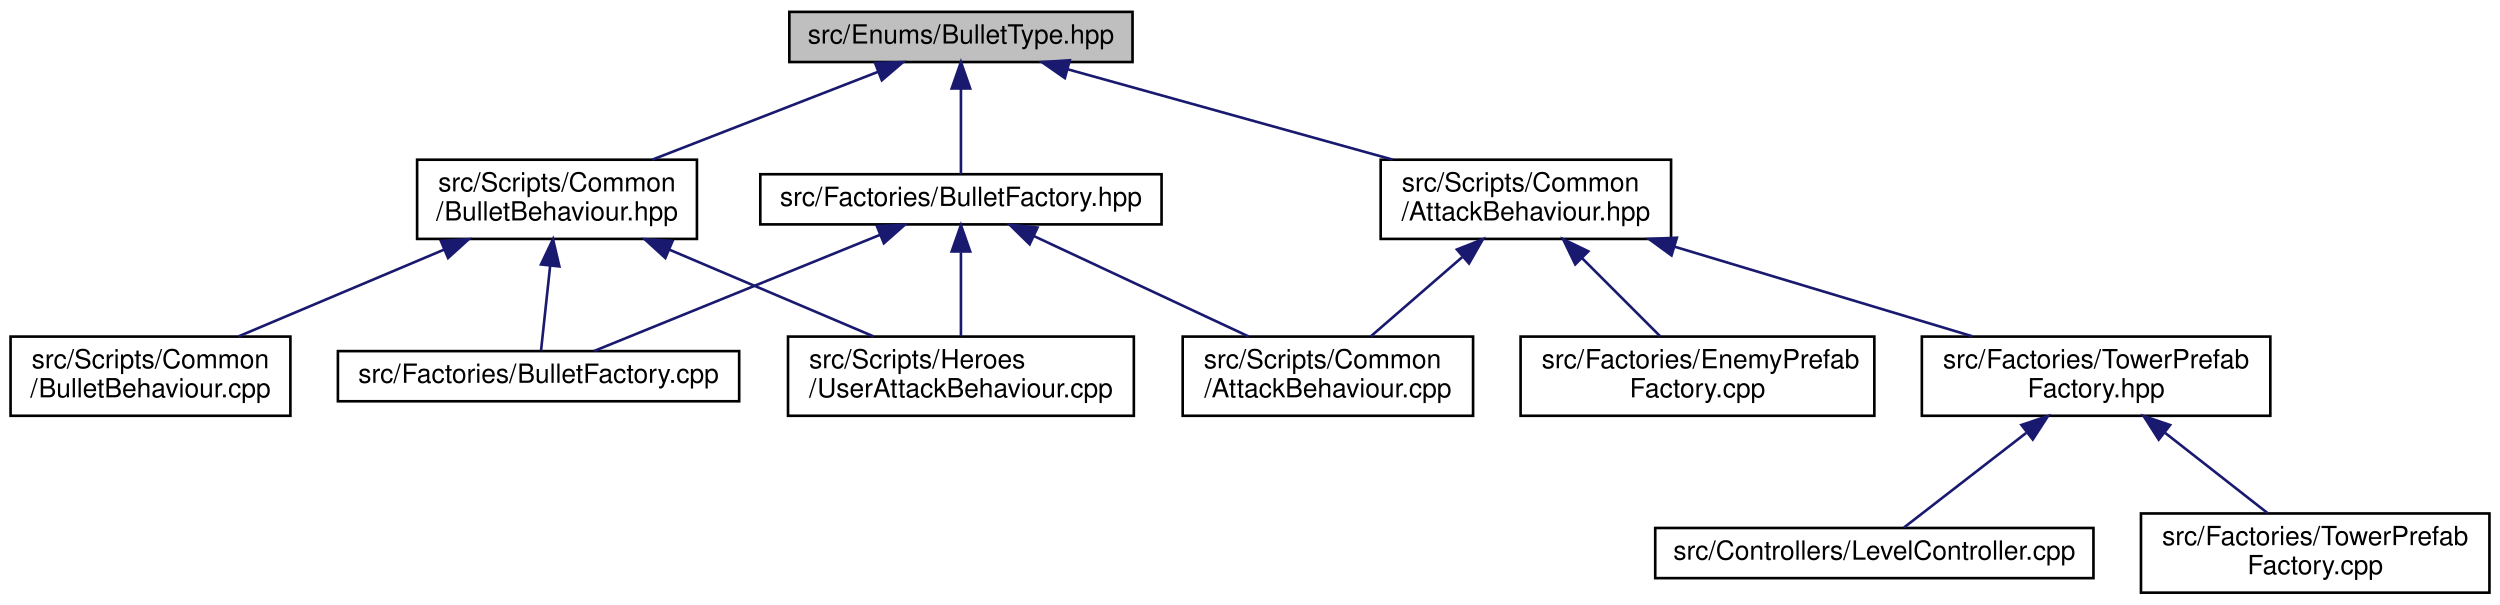
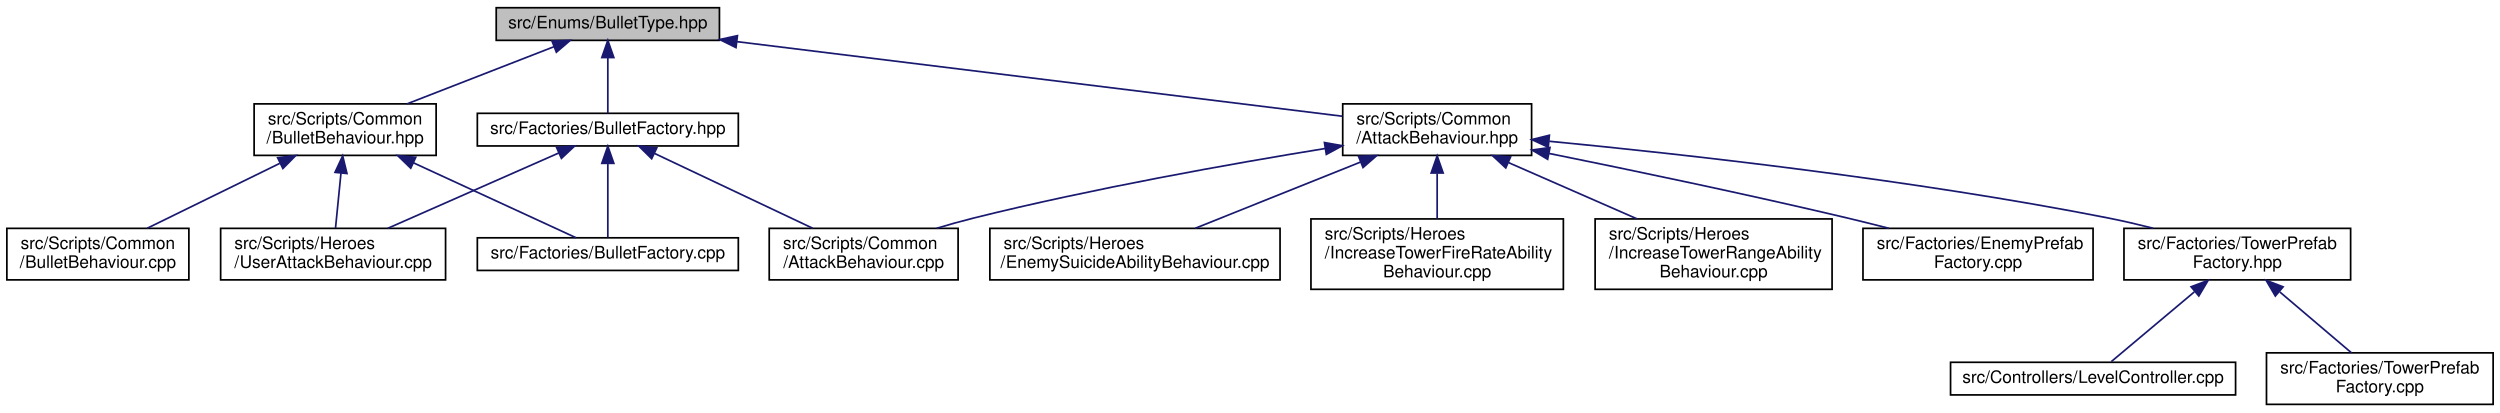
- <svg xmlns="http://www.w3.org/2000/svg" xmlns:xlink="http://www.w3.org/1999/xlink" width="947pt" height="229pt" viewBox="0.00 0.00 947.00 229.00">
-   <g id="graph0" class="graph" transform="scale(1 1) rotate(0) translate(4 225)">
+ <svg xmlns="http://www.w3.org/2000/svg" xmlns:xlink="http://www.w3.org/1999/xlink" width="1456pt" height="240pt" viewBox="0.00 0.00 1456.00 240.00">
+   <g id="graph0" class="graph" transform="scale(1 1) rotate(0) translate(4 236)">
    <g id="node1" class="node">
      <g id="a_node1">
        <a xlink:title=" ">
-           <polygon fill="#bfbfbf" stroke="black" points="295,-201.5 295,-220.5 425,-220.5 425,-201.5 295,-201.5" />
-           <text text-anchor="middle" x="360" y="-208.5" font-family="Helvetica,sans-Serif" font-size="10.00">src/Enums/BulletType.hpp</text>
+           <polygon fill="#bfbfbf" stroke="black" points="285,-212.5 285,-231.5 415,-231.5 415,-212.5 285,-212.5" />
+           <text text-anchor="middle" x="350" y="-219.5" font-family="Helvetica,sans-Serif" font-size="10.00">src/Enums/BulletType.hpp</text>
        </a>
      </g>
    </g>
    <g id="node2" class="node">
      <g id="a_node2">
        <a xlink:href="BulletFactory_8hpp.html" target="_top" xlink:title=" ">
-           <polygon fill="none" stroke="black" points="284,-140 284,-159 436,-159 436,-140 284,-140" />
-           <text text-anchor="middle" x="360" y="-147" font-family="Helvetica,sans-Serif" font-size="10.00">src/Factories/BulletFactory.hpp</text>
+           <polygon fill="none" stroke="black" points="274,-151 274,-170 426,-170 426,-151 274,-151" />
+           <text text-anchor="middle" x="350" y="-158" font-family="Helvetica,sans-Serif" font-size="10.00">src/Factories/BulletFactory.hpp</text>
        </a>
      </g>
    </g>
    <g id="edge1" class="edge">
-       <path fill="none" stroke="midnightblue" d="M360,-191.32C360,-180.5 360,-167.4 360,-159.01" />
-       <polygon fill="midnightblue" stroke="midnightblue" points="356.5,-191.48 360,-201.48 363.5,-191.48 356.5,-191.48" />
+       <path fill="none" stroke="midnightblue" d="M350,-202.32C350,-191.5 350,-178.4 350,-170.01" />
+       <polygon fill="midnightblue" stroke="midnightblue" points="346.5,-202.48 350,-212.48 353.5,-202.48 346.5,-202.48" />
    </g>
    <g id="node6" class="node">
      <g id="a_node6">
        <a xlink:href="AttackBehaviour_8hpp.html" target="_top" xlink:title=" ">
-           <polygon fill="none" stroke="black" points="519,-134.5 519,-164.5 629,-164.5 629,-134.5 519,-134.5" />
-           <text text-anchor="start" x="527" y="-152.5" font-family="Helvetica,sans-Serif" font-size="10.00">src/Scripts/Common</text>
-           <text text-anchor="middle" x="574" y="-141.5" font-family="Helvetica,sans-Serif" font-size="10.00">/AttackBehaviour.hpp</text>
+           <polygon fill="none" stroke="black" points="778,-145.5 778,-175.5 888,-175.5 888,-145.5 778,-145.5" />
+           <text text-anchor="start" x="786" y="-163.5" font-family="Helvetica,sans-Serif" font-size="10.00">src/Scripts/Common</text>
+           <text text-anchor="middle" x="833" y="-152.5" font-family="Helvetica,sans-Serif" font-size="10.00">/AttackBehaviour.hpp</text>
        </a>
      </g>
    </g>
    <g id="edge5" class="edge">
-       <path fill="none" stroke="midnightblue" d="M400.52,-198.73C435.45,-189.02 486.02,-174.96 523.56,-164.52" />
-       <polygon fill="midnightblue" stroke="midnightblue" points="399.36,-195.42 390.66,-201.48 401.23,-202.17 399.36,-195.42" />
-     </g>
-     <g id="node11" class="node">
-       <g id="a_node11">
+       <path fill="none" stroke="midnightblue" d="M425.24,-211.73C522.94,-199.7 691.18,-178.97 777.84,-168.29" />
+       <polygon fill="midnightblue" stroke="midnightblue" points="424.64,-208.28 415.14,-212.98 425.49,-215.23 424.64,-208.28" />
+     </g>
+     <g id="node14" class="node">
+       <g id="a_node14">
        <a xlink:href="BulletBehaviour_8hpp.html" target="_top" xlink:title=" ">
-           <polygon fill="none" stroke="black" points="154,-134.5 154,-164.5 260,-164.5 260,-134.5 154,-134.5" />
-           <text text-anchor="start" x="162" y="-152.5" font-family="Helvetica,sans-Serif" font-size="10.00">src/Scripts/Common</text>
-           <text text-anchor="middle" x="207" y="-141.5" font-family="Helvetica,sans-Serif" font-size="10.00">/BulletBehaviour.hpp</text>
-         </a>
-       </g>
-     </g>
-     <g id="edge11" class="edge">
-       <path fill="none" stroke="midnightblue" d="M328.75,-197.85C303.9,-188.18 269.09,-174.65 243.06,-164.52" />
-       <polygon fill="midnightblue" stroke="midnightblue" points="327.49,-201.11 338.08,-201.48 330.03,-194.59 327.49,-201.11" />
+           <polygon fill="none" stroke="black" points="144,-145.5 144,-175.5 250,-175.5 250,-145.5 144,-145.5" />
+           <text text-anchor="start" x="152" y="-163.5" font-family="Helvetica,sans-Serif" font-size="10.00">src/Scripts/Common</text>
+           <text text-anchor="middle" x="197" y="-152.5" font-family="Helvetica,sans-Serif" font-size="10.00">/BulletBehaviour.hpp</text>
+         </a>
+       </g>
+     </g>
+     <g id="edge14" class="edge">
+       <path fill="none" stroke="midnightblue" d="M318.75,-208.85C293.9,-199.18 259.09,-185.65 233.06,-175.52" />
+       <polygon fill="midnightblue" stroke="midnightblue" points="317.49,-212.11 328.08,-212.48 320.03,-205.59 317.49,-212.11" />
    </g>
    <g id="node3" class="node">
      <g id="a_node3">
        <a xlink:href="BulletFactory_8cpp.html" target="_top" xlink:title=" ">
-           <polygon fill="none" stroke="black" points="124,-73 124,-92 276,-92 276,-73 124,-73" />
-           <text text-anchor="middle" x="200" y="-80" font-family="Helvetica,sans-Serif" font-size="10.00">src/Factories/BulletFactory.cpp</text>
+           <polygon fill="none" stroke="black" points="274,-78.5 274,-97.5 426,-97.5 426,-78.5 274,-78.5" />
+           <text text-anchor="middle" x="350" y="-85.5" font-family="Helvetica,sans-Serif" font-size="10.00">src/Factories/BulletFactory.cpp</text>
        </a>
      </g>
    </g>
    <g id="edge2" class="edge">
-       <path fill="none" stroke="midnightblue" d="M329.49,-136.1C297.72,-123.2 248.81,-103.33 221.08,-92.06" />
-       <polygon fill="midnightblue" stroke="midnightblue" points="328.17,-139.35 338.75,-139.87 330.81,-132.86 328.17,-139.35" />
+       <path fill="none" stroke="midnightblue" d="M350,-140.44C350,-126.53 350,-108.32 350,-97.72" />
+       <polygon fill="midnightblue" stroke="midnightblue" points="346.5,-140.86 350,-150.86 353.5,-140.86 346.5,-140.86" />
    </g>
    <g id="node4" class="node">
      <g id="a_node4">
        <a xlink:href="AttackBehaviour_8cpp.html" target="_top" xlink:title=" ">
-           <polygon fill="none" stroke="black" points="444,-67.5 444,-97.5 554,-97.5 554,-67.5 444,-67.5" />
-           <text text-anchor="start" x="452" y="-85.5" font-family="Helvetica,sans-Serif" font-size="10.00">src/Scripts/Common</text>
-           <text text-anchor="middle" x="499" y="-74.5" font-family="Helvetica,sans-Serif" font-size="10.00">/AttackBehaviour.cpp</text>
+           <polygon fill="none" stroke="black" points="444,-73 444,-103 554,-103 554,-73 444,-73" />
+           <text text-anchor="start" x="452" y="-91" font-family="Helvetica,sans-Serif" font-size="10.00">src/Scripts/Common</text>
+           <text text-anchor="middle" x="499" y="-80" font-family="Helvetica,sans-Serif" font-size="10.00">/AttackBehaviour.cpp</text>
        </a>
      </g>
    </g>
    <g id="edge3" class="edge">
-       <path fill="none" stroke="midnightblue" d="M387.54,-135.62C411.06,-124.63 444.81,-108.84 469,-97.53" />
-       <polygon fill="midnightblue" stroke="midnightblue" points="386.03,-132.46 378.46,-139.87 389,-138.8 386.03,-132.46" />
+       <path fill="none" stroke="midnightblue" d="M377.27,-146.6C403.35,-134.26 442.57,-115.7 469.4,-103.01" />
+       <polygon fill="midnightblue" stroke="midnightblue" points="375.52,-143.56 367.97,-151 378.51,-149.88 375.52,-143.56" />
    </g>
    <g id="node5" class="node">
      <g id="a_node5">
        <a xlink:href="UserAttackBehaviour_8cpp.html" target="_top" xlink:title=" ">
-           <polygon fill="none" stroke="black" points="294.5,-67.5 294.5,-97.5 425.5,-97.5 425.5,-67.5 294.5,-67.5" />
-           <text text-anchor="start" x="302.5" y="-85.5" font-family="Helvetica,sans-Serif" font-size="10.00">src/Scripts/Heroes</text>
-           <text text-anchor="middle" x="360" y="-74.5" font-family="Helvetica,sans-Serif" font-size="10.00">/UserAttackBehaviour.cpp</text>
+           <polygon fill="none" stroke="black" points="124.5,-73 124.5,-103 255.5,-103 255.5,-73 124.5,-73" />
+           <text text-anchor="start" x="132.5" y="-91" font-family="Helvetica,sans-Serif" font-size="10.00">src/Scripts/Heroes</text>
+           <text text-anchor="middle" x="190" y="-80" font-family="Helvetica,sans-Serif" font-size="10.00">/UserAttackBehaviour.cpp</text>
        </a>
      </g>
    </g>
    <g id="edge4" class="edge">
-       <path fill="none" stroke="midnightblue" d="M360,-129.41C360,-119.22 360,-106.9 360,-97.59" />
-       <polygon fill="midnightblue" stroke="midnightblue" points="356.5,-129.73 360,-139.73 363.5,-129.73 356.5,-129.73" />
+       <path fill="none" stroke="midnightblue" d="M321.45,-146.92C293.45,-134.58 250.85,-115.81 221.79,-103.01" />
+       <polygon fill="midnightblue" stroke="midnightblue" points="320.14,-150.17 330.7,-151 322.96,-143.76 320.14,-150.17" />
    </g>
    <g id="edge10" class="edge">
-       <path fill="none" stroke="midnightblue" d="M549.88,-127.6C538.56,-117.78 525.36,-106.34 515.24,-97.58" />
-       <polygon fill="midnightblue" stroke="midnightblue" points="547.88,-130.49 557.73,-134.4 552.46,-125.2 547.88,-130.49" />
+       <path fill="none" stroke="midnightblue" d="M767.82,-149.52C712.84,-140.58 632.27,-126.24 563,-109 556,-107.26 548.63,-105.19 541.49,-103.05" />
+       <polygon fill="midnightblue" stroke="midnightblue" points="767.35,-152.99 777.78,-151.13 768.46,-146.08 767.35,-152.99" />
    </g>
    <g id="node7" class="node">
      <g id="a_node7">
        <a xlink:href="EnemyPrefabFactory_8cpp.html" target="_top" xlink:title=" ">
-           <polygon fill="none" stroke="black" points="572,-67.5 572,-97.5 706,-97.5 706,-67.5 572,-67.5" />
-           <text text-anchor="start" x="580" y="-85.5" font-family="Helvetica,sans-Serif" font-size="10.00">src/Factories/EnemyPrefab</text>
-           <text text-anchor="middle" x="639" y="-74.5" font-family="Helvetica,sans-Serif" font-size="10.00">Factory.cpp</text>
+           <polygon fill="none" stroke="black" points="1081,-73 1081,-103 1215,-103 1215,-73 1081,-73" />
+           <text text-anchor="start" x="1089" y="-91" font-family="Helvetica,sans-Serif" font-size="10.00">src/Factories/EnemyPrefab</text>
+           <text text-anchor="middle" x="1148" y="-80" font-family="Helvetica,sans-Serif" font-size="10.00">Factory.cpp</text>
        </a>
      </g>
    </g>
    <g id="edge6" class="edge">
-       <path fill="none" stroke="midnightblue" d="M595.19,-127.31C604.94,-117.56 616.24,-106.26 624.92,-97.58" />
-       <polygon fill="midnightblue" stroke="midnightblue" points="592.7,-124.85 588.1,-134.4 597.65,-129.8 592.7,-124.85" />
+       <path fill="none" stroke="midnightblue" d="M898.21,-146.62C946.37,-136.89 1013.44,-122.88 1072,-109 1079.83,-107.14 1088.09,-105.08 1096.16,-103" />
+       <polygon fill="midnightblue" stroke="midnightblue" points="897.34,-143.23 888.23,-148.63 898.72,-150.09 897.34,-143.23" />
    </g>
    <g id="node8" class="node">
      <g id="a_node8">
        <a xlink:href="TowerPrefabFactory_8hpp.html" target="_top" xlink:title=" ">
-           <polygon fill="none" stroke="black" points="724,-67.5 724,-97.5 856,-97.5 856,-67.5 724,-67.5" />
-           <text text-anchor="start" x="732" y="-85.5" font-family="Helvetica,sans-Serif" font-size="10.00">src/Factories/TowerPrefab</text>
-           <text text-anchor="middle" x="790" y="-74.5" font-family="Helvetica,sans-Serif" font-size="10.00">Factory.hpp</text>
+           <polygon fill="none" stroke="black" points="1233,-73 1233,-103 1365,-103 1365,-73 1233,-73" />
+           <text text-anchor="start" x="1241" y="-91" font-family="Helvetica,sans-Serif" font-size="10.00">src/Factories/TowerPrefab</text>
+           <text text-anchor="middle" x="1299" y="-80" font-family="Helvetica,sans-Serif" font-size="10.00">Factory.hpp</text>
        </a>
      </g>
    </g>
    <g id="edge7" class="edge">
-       <path fill="none" stroke="midnightblue" d="M630.23,-131.58C665.31,-121.02 709.94,-107.59 743.11,-97.61" />
-       <polygon fill="midnightblue" stroke="midnightblue" points="629.17,-128.24 620.6,-134.48 631.19,-134.95 629.17,-128.24" />
+       <path fill="none" stroke="midnightblue" d="M898.24,-153.73C976.21,-146.23 1110.4,-131.38 1224,-109 1232.46,-107.33 1241.38,-105.25 1250,-103.06" />
+       <polygon fill="midnightblue" stroke="midnightblue" points="897.71,-150.27 888.09,-154.7 898.37,-157.24 897.71,-150.27" />
+     </g>
+     <g id="node11" class="node">
+       <g id="a_node11">
+         <a xlink:href="EnemySuicideAbilityBehaviour_8cpp.html" target="_top" xlink:title=" ">
+           <polygon fill="none" stroke="black" points="572.5,-73 572.5,-103 741.5,-103 741.5,-73 572.5,-73" />
+           <text text-anchor="start" x="580.5" y="-91" font-family="Helvetica,sans-Serif" font-size="10.00">src/Scripts/Heroes</text>
+           <text text-anchor="middle" x="657" y="-80" font-family="Helvetica,sans-Serif" font-size="10.00">/EnemySuicideAbilityBehaviour.cpp</text>
+         </a>
+       </g>
+     </g>
+     <g id="edge11" class="edge">
+       <path fill="none" stroke="midnightblue" d="M788.45,-141.65C758.59,-129.69 719.81,-114.16 692.13,-103.07" />
+       <polygon fill="midnightblue" stroke="midnightblue" points="787.22,-144.93 797.81,-145.4 789.83,-138.44 787.22,-144.93" />
+     </g>
+     <g id="node12" class="node">
+       <g id="a_node12">
+         <a xlink:href="IncreaseTowerFireRateAbilityBehaviour_8cpp.html" target="_top" xlink:title=" ">
+           <polygon fill="none" stroke="black" points="759.5,-67.5 759.5,-108.5 906.5,-108.5 906.5,-67.5 759.5,-67.5" />
+           <text text-anchor="start" x="767.5" y="-96.5" font-family="Helvetica,sans-Serif" font-size="10.00">src/Scripts/Heroes</text>
+           <text text-anchor="start" x="767.5" y="-85.5" font-family="Helvetica,sans-Serif" font-size="10.00">/IncreaseTowerFireRateAbility</text>
+           <text text-anchor="middle" x="833" y="-74.5" font-family="Helvetica,sans-Serif" font-size="10.00">Behaviour.cpp</text>
+         </a>
+       </g>
+     </g>
+     <g id="edge12" class="edge">
+       <path fill="none" stroke="midnightblue" d="M833,-134.98C833,-126.35 833,-116.76 833,-108.59" />
+       <polygon fill="midnightblue" stroke="midnightblue" points="829.5,-135.23 833,-145.23 836.5,-135.23 829.5,-135.23" />
+     </g>
+     <g id="node13" class="node">
+       <g id="a_node13">
+         <a xlink:href="IncreaseTowerRangeAbilityBehaviour_8cpp.html" target="_top" xlink:title=" ">
+           <polygon fill="none" stroke="black" points="925,-67.5 925,-108.5 1063,-108.5 1063,-67.5 925,-67.5" />
+           <text text-anchor="start" x="933" y="-96.5" font-family="Helvetica,sans-Serif" font-size="10.00">src/Scripts/Heroes</text>
+           <text text-anchor="start" x="933" y="-85.5" font-family="Helvetica,sans-Serif" font-size="10.00">/IncreaseTowerRangeAbility</text>
+           <text text-anchor="middle" x="994" y="-74.5" font-family="Helvetica,sans-Serif" font-size="10.00">Behaviour.cpp</text>
+         </a>
+       </g>
+     </g>
+     <g id="edge13" class="edge">
+       <path fill="none" stroke="midnightblue" d="M874.64,-141.26C897.56,-131.23 925.99,-118.78 949.36,-108.55" />
+       <polygon fill="midnightblue" stroke="midnightblue" points="872.95,-138.19 865.19,-145.4 875.76,-144.6 872.95,-138.19" />
    </g>
    <g id="node9" class="node">
      <g id="a_node9">
        <a xlink:href="LevelController_8cpp.html" target="_top" xlink:title=" ">
-           <polygon fill="none" stroke="black" points="623,-6 623,-25 789,-25 789,-6 623,-6" />
-           <text text-anchor="middle" x="706" y="-13" font-family="Helvetica,sans-Serif" font-size="10.00">src/Controllers/LevelController.cpp</text>
+           <polygon fill="none" stroke="black" points="1132,-6 1132,-25 1298,-25 1298,-6 1132,-6" />
+           <text text-anchor="middle" x="1215" y="-13" font-family="Helvetica,sans-Serif" font-size="10.00">src/Controllers/LevelController.cpp</text>
        </a>
      </g>
    </g>
    <g id="edge8" class="edge">
-       <path fill="none" stroke="midnightblue" d="M763.52,-61.01C747.92,-48.94 729.01,-34.3 717.24,-25.19" />
-       <polygon fill="midnightblue" stroke="midnightblue" points="761.72,-64.04 771.77,-67.4 766.01,-58.51 761.72,-64.04" />
+       <path fill="none" stroke="midnightblue" d="M1273.99,-66.01C1257.85,-52.46 1237.68,-35.53 1225.6,-25.39" />
+       <polygon fill="midnightblue" stroke="midnightblue" points="1272.09,-68.99 1282,-72.73 1276.59,-63.62 1272.09,-68.99" />
    </g>
    <g id="node10" class="node">
      <g id="a_node10">
        <a xlink:href="TowerPrefabFactory_8cpp.html" target="_top" xlink:title=" ">
-           <polygon fill="none" stroke="black" points="807,-0.5 807,-30.5 939,-30.5 939,-0.5 807,-0.5" />
-           <text text-anchor="start" x="815" y="-18.5" font-family="Helvetica,sans-Serif" font-size="10.00">src/Factories/TowerPrefab</text>
-           <text text-anchor="middle" x="873" y="-7.5" font-family="Helvetica,sans-Serif" font-size="10.00">Factory.cpp</text>
+           <polygon fill="none" stroke="black" points="1316,-0.5 1316,-30.5 1448,-30.5 1448,-0.5 1316,-0.5" />
+           <text text-anchor="start" x="1324" y="-18.5" font-family="Helvetica,sans-Serif" font-size="10.00">src/Factories/TowerPrefab</text>
+           <text text-anchor="middle" x="1382" y="-7.5" font-family="Helvetica,sans-Serif" font-size="10.00">Factory.cpp</text>
        </a>
      </g>
    </g>
    <g id="edge9" class="edge">
-       <path fill="none" stroke="midnightblue" d="M815.96,-61.17C828.65,-51.23 843.61,-39.51 855.03,-30.58" />
-       <polygon fill="midnightblue" stroke="midnightblue" points="813.72,-58.47 808.01,-67.4 818.04,-63.99 813.72,-58.47" />
-     </g>
-     <g id="edge12" class="edge">
-       <path fill="none" stroke="midnightblue" d="M204.39,-124.25C203.18,-113.02 201.82,-100.38 200.94,-92.19" />
-       <polygon fill="midnightblue" stroke="midnightblue" points="200.93,-124.83 205.48,-134.4 207.89,-124.08 200.93,-124.83" />
-     </g>
-     <g id="edge14" class="edge">
-       <path fill="none" stroke="midnightblue" d="M249.59,-130.41C274.02,-120.03 304.22,-107.2 326.87,-97.58" />
-       <polygon fill="midnightblue" stroke="midnightblue" points="248.03,-127.26 240.2,-134.4 250.77,-133.71 248.03,-127.26" />
-     </g>
-     <g id="node12" class="node">
-       <g id="a_node12">
+       <path fill="none" stroke="midnightblue" d="M1323.77,-65.96C1337.26,-54.5 1353.58,-40.64 1365.51,-30.5" />
+       <polygon fill="midnightblue" stroke="midnightblue" points="1321.15,-63.59 1315.8,-72.73 1325.68,-68.93 1321.15,-63.59" />
+     </g>
+     <g id="edge15" class="edge">
+       <path fill="none" stroke="midnightblue" d="M236.72,-141.2C267.27,-127.12 308.11,-108.3 331.48,-97.53" />
+       <polygon fill="midnightblue" stroke="midnightblue" points="235.21,-138.04 227.59,-145.4 238.14,-144.4 235.21,-138.04" />
+     </g>
+     <g id="edge17" class="edge">
+       <path fill="none" stroke="midnightblue" d="M194.59,-135.23C193.53,-124.57 192.32,-112.41 191.41,-103.25" />
+       <polygon fill="midnightblue" stroke="midnightblue" points="191.11,-135.63 195.58,-145.23 198.08,-134.94 191.11,-135.63" />
+     </g>
+     <g id="node15" class="node">
+       <g id="a_node15">
        <a xlink:href="BulletBehaviour_8cpp.html" target="_top" xlink:title=" ">
-           <polygon fill="none" stroke="black" points="0,-67.5 0,-97.5 106,-97.5 106,-67.5 0,-67.5" />
-           <text text-anchor="start" x="8" y="-85.5" font-family="Helvetica,sans-Serif" font-size="10.00">src/Scripts/Common</text>
-           <text text-anchor="middle" x="53" y="-74.5" font-family="Helvetica,sans-Serif" font-size="10.00">/BulletBehaviour.cpp</text>
-         </a>
-       </g>
-     </g>
-     <g id="edge13" class="edge">
-       <path fill="none" stroke="midnightblue" d="M164.13,-130.41C139.55,-120.03 109.14,-107.2 86.35,-97.58" />
-       <polygon fill="midnightblue" stroke="midnightblue" points="163.01,-133.73 173.58,-134.4 165.73,-127.28 163.01,-133.73" />
+           <polygon fill="none" stroke="black" points="0,-73 0,-103 106,-103 106,-73 0,-73" />
+           <text text-anchor="start" x="8" y="-91" font-family="Helvetica,sans-Serif" font-size="10.00">src/Scripts/Common</text>
+           <text text-anchor="middle" x="53" y="-80" font-family="Helvetica,sans-Serif" font-size="10.00">/BulletBehaviour.cpp</text>
+         </a>
+       </g>
+     </g>
+     <g id="edge16" class="edge">
+       <path fill="none" stroke="midnightblue" d="M158.95,-140.87C134.75,-129.02 103.9,-113.92 81.74,-103.07" />
+       <polygon fill="midnightblue" stroke="midnightblue" points="157.69,-144.15 168.21,-145.4 160.76,-137.86 157.69,-144.15" />
    </g>
  </g>
</svg>
